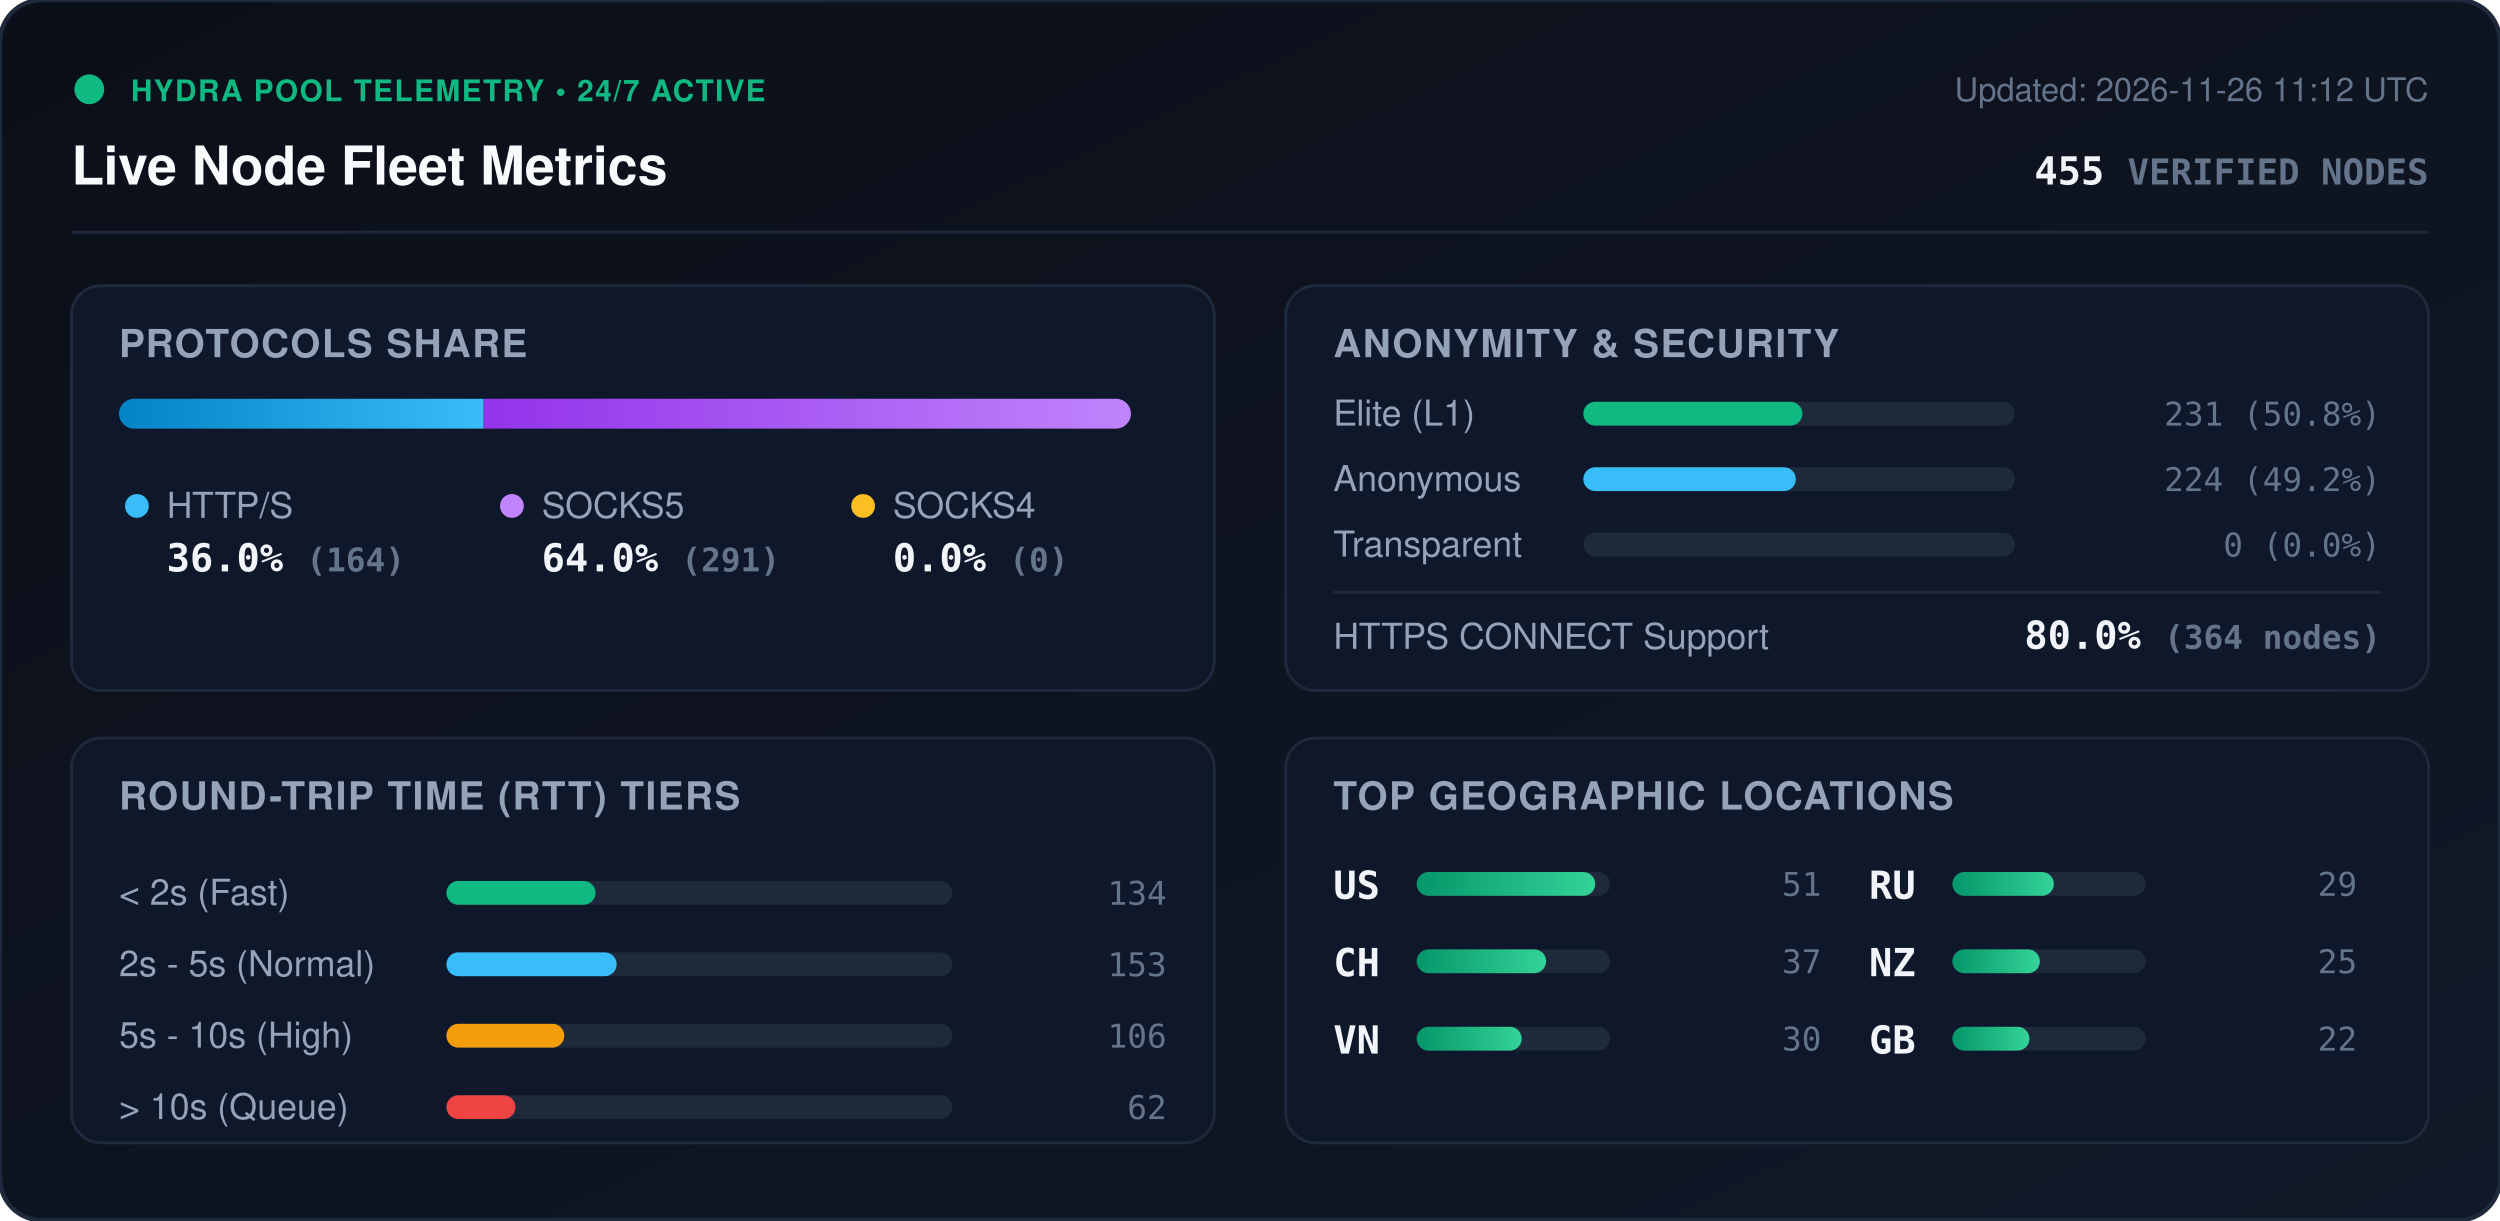
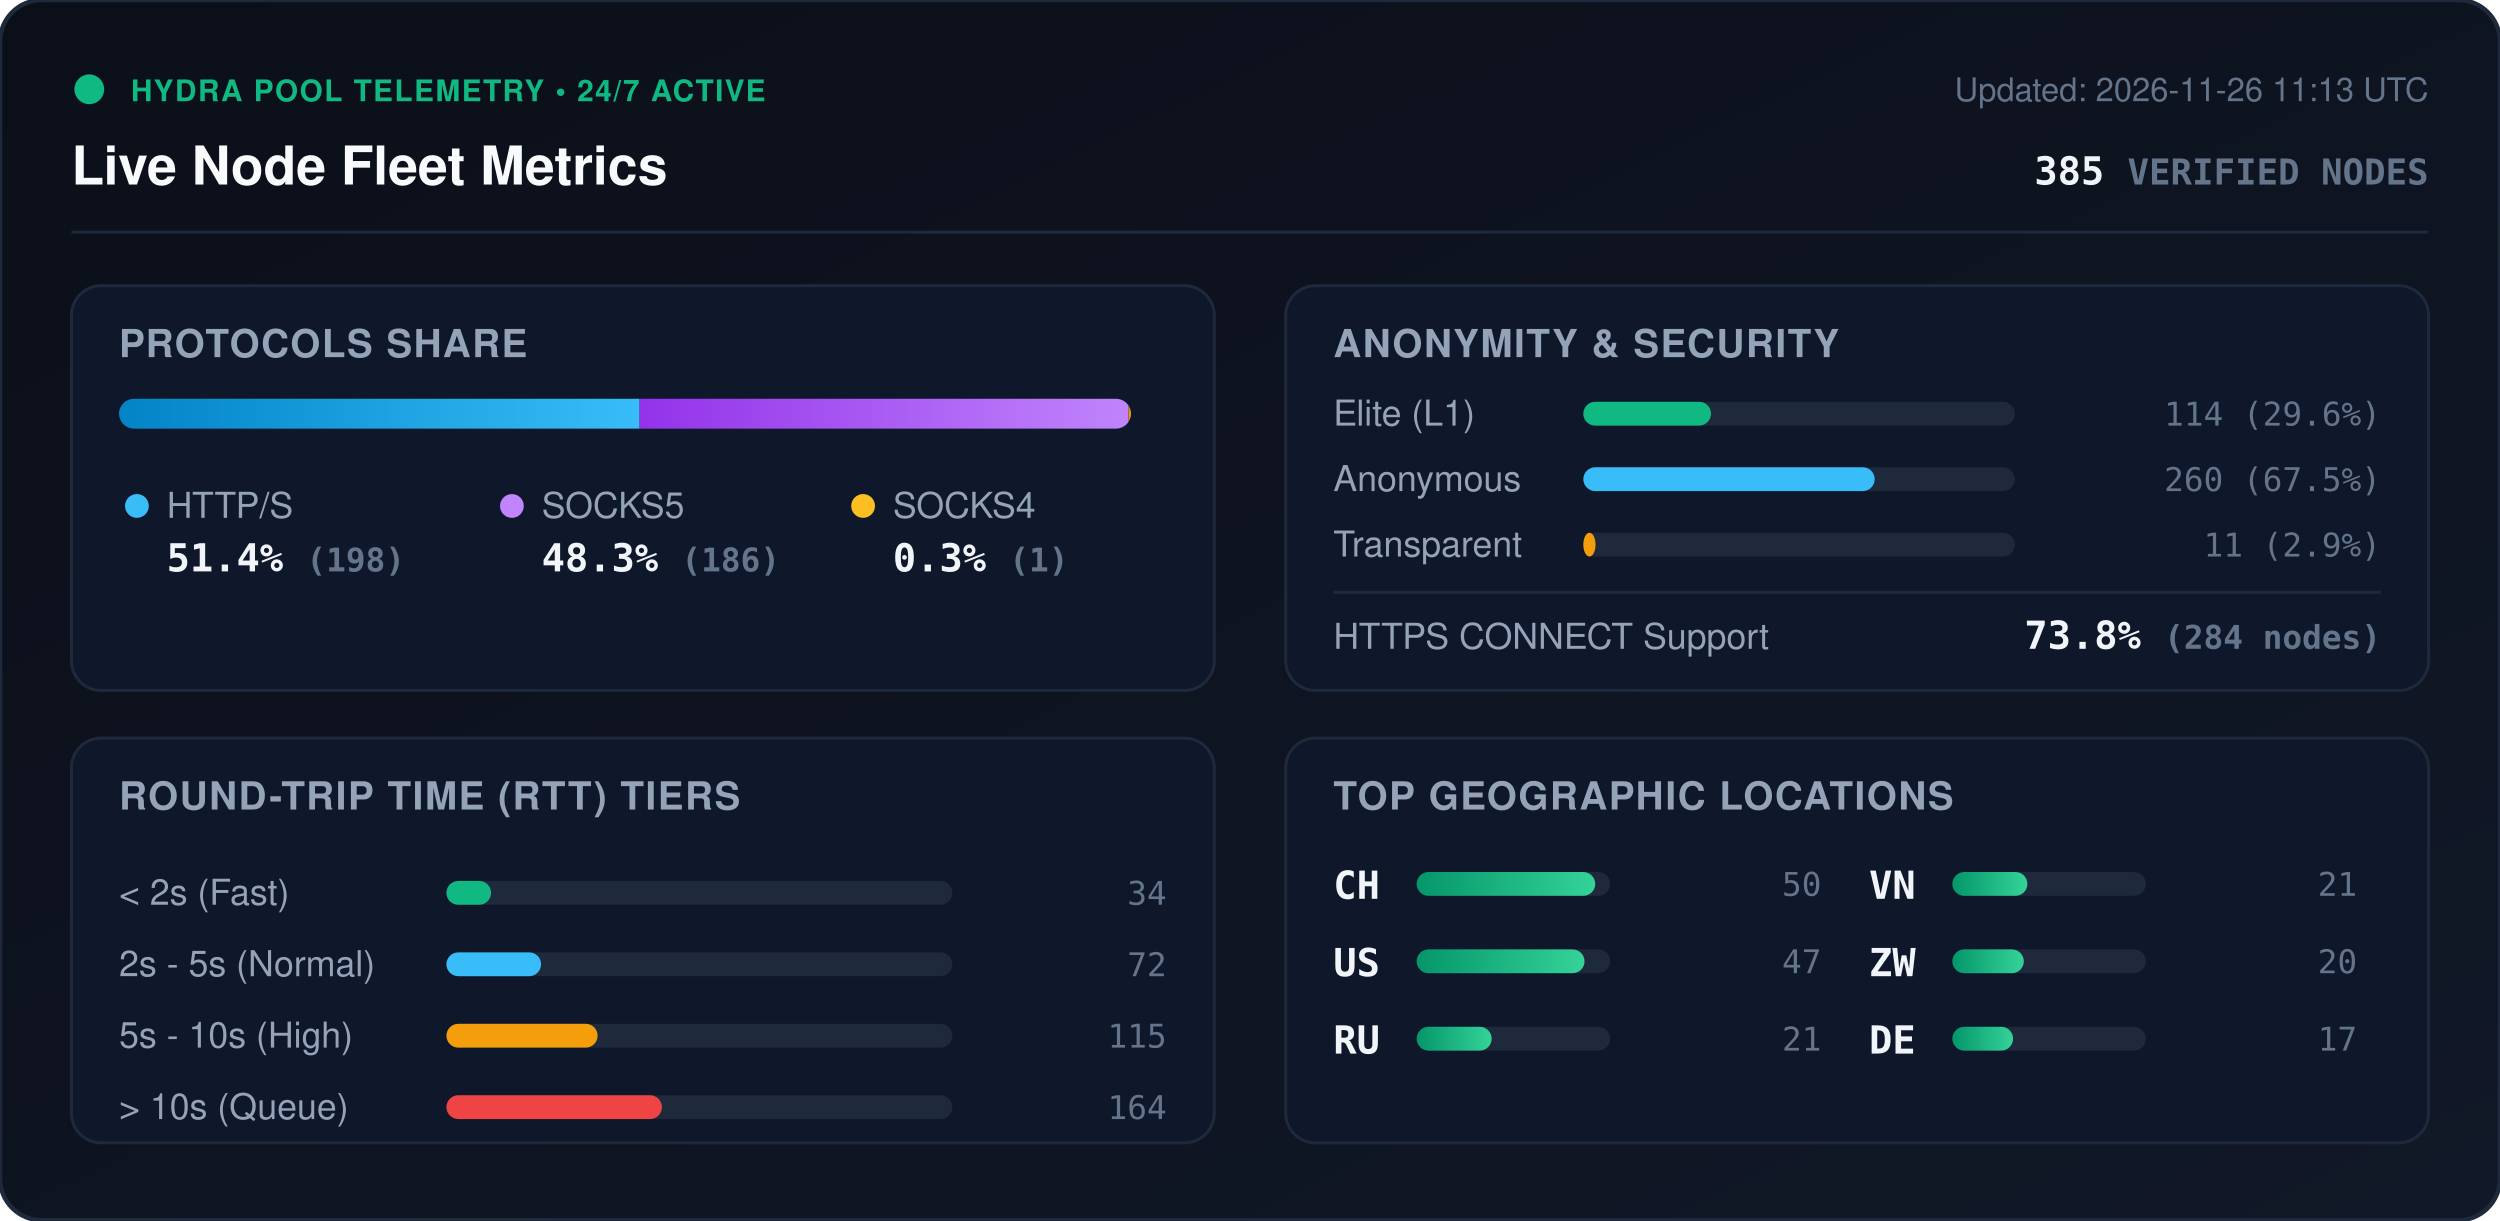
<svg xmlns="http://www.w3.org/2000/svg" viewBox="0 0 840 410" width="840" height="410" style="max-width: 100%; height: auto;">
  <defs>
    <linearGradient id="bg" x1="0%" y1="0%" x2="100%" y2="100%">
      <stop offset="0%" stop-color="#0b0f19" />
      <stop offset="100%" stop-color="#111827" />
    </linearGradient>
    <linearGradient id="bar-http" x1="0%" y1="0%" x2="100%" y2="0%">
      <stop offset="0%" stop-color="#0284c7" />
      <stop offset="100%" stop-color="#38bdf8" />
    </linearGradient>
    <linearGradient id="bar-socks5" x1="0%" y1="0%" x2="100%" y2="0%">
      <stop offset="0%" stop-color="#9333ea" />
      <stop offset="100%" stop-color="#c084fc" />
    </linearGradient>
    <linearGradient id="bar-socks4" x1="0%" y1="0%" x2="100%" y2="0%">
      <stop offset="0%" stop-color="#d97706" />
      <stop offset="100%" stop-color="#fbbf24" />
    </linearGradient>
    <linearGradient id="bar-green" x1="0%" y1="0%" x2="100%" y2="0%">
      <stop offset="0%" stop-color="#059669" />
      <stop offset="100%" stop-color="#34d399" />
    </linearGradient>
    <clipPath id="prog-track-clip">
      <rect width="340.0" height="10" rx="5" />
    </clipPath>
    <style>
      .title { font: 700 18px -apple-system, BlinkMacSystemFont, 'Segoe UI', Helvetica, Arial, sans-serif; fill: #f8fafc; }
      .sub { font: 500 11px -apple-system, BlinkMacSystemFont, 'Segoe UI', Helvetica, Arial, sans-serif; fill: #64748b; }
      .section-hdr { font: 600 13px -apple-system, BlinkMacSystemFont, 'Segoe UI', Helvetica, Arial, sans-serif; fill: #94a3b8; letter-spacing: 0.5px; }
      .metric-val { font: 700 13px -apple-system, BlinkMacSystemFont, 'Segoe UI', Helvetica, Arial, sans-serif; fill: #f1f5f9; }
      .metric-lbl { font: 500 12px -apple-system, BlinkMacSystemFont, 'Segoe UI', Helvetica, Arial, sans-serif; fill: #94a3b8; }
      .badge-txt { font: 700 10px -apple-system, BlinkMacSystemFont, 'Segoe UI', Helvetica, Arial, sans-serif; fill: #10b981; letter-spacing: 0.5px; }
      .mono { font-family: ui-monospace, SFMono-Regular, Menlo, Monaco, Consolas, monospace; }
      .pulse { animation: beacon 2s infinite ease-in-out; }
      @keyframes beacon { 0%, 100% { opacity: 1; } 50% { opacity: 0.35; } }
    </style>
  </defs>
  <rect width="840" height="410" rx="14" fill="url(#bg)" stroke="#1e293b" stroke-width="1.5" />
  <g transform="translate(24, 24)">
    <circle cx="6" cy="6" r="5" fill="#10b981" class="pulse" />
    <text x="20" y="10" class="badge-txt">HYDRA POOL TELEMETRY • 24/7 ACTIVE</text>
    <text x="0" y="38" class="title">Live Node Fleet Metrics</text>
-     <text x="792" y="10" text-anchor="end" class="sub">Updated: 2026-11-26 11:12 UTC</text>
-     <text x="792" y="38" text-anchor="end" class="metric-val mono" fill="#38bdf8">455 <tspan font-size="12" fill="#64748b">VERIFIED NODES</tspan>
+     <text x="792" y="10" text-anchor="end" class="sub">Updated: 2026-11-26 11:13 UTC</text>
+     <text x="792" y="38" text-anchor="end" class="metric-val mono" fill="#38bdf8">385 <tspan font-size="12" fill="#64748b">VERIFIED NODES</tspan>
    </text>
  </g>
  <line x1="24" y1="78" x2="816" y2="78" stroke="#1e293b" stroke-width="1" />
  <g transform="translate(24, 96)">
    <rect width="384" height="136" rx="10" fill="#0f172a" stroke="#1e293b" />
    <text x="16" y="24" class="section-hdr">PROTOCOLS SHARE</text>
    <g transform="translate(16, 38)">
      <rect width="340.0" height="10" rx="5" fill="#1e293b" />
      <g clip-path="url(#prog-track-clip)">
-         <rect x="0" width="122.5" height="10" fill="url(#bar-http)" />
-         <rect x="122.5" width="217.5" height="10" fill="url(#bar-socks5)" />
-         <rect x="340.0" width="0.0" height="10" fill="url(#bar-socks4)" />
+         <rect x="0" width="174.9" height="10" fill="url(#bar-http)" />
+         <rect x="174.9" width="164.3" height="10" fill="url(#bar-socks5)" />
+         <rect x="339.2" width="0.9" height="10" fill="url(#bar-socks4)" />
      </g>
    </g>
    <g transform="translate(16, 68)">
      <circle cx="6" cy="6" r="4" fill="#38bdf8" />
      <text x="16" y="10" class="metric-lbl">HTTP/S</text>
-       <text x="16" y="28" class="metric-val mono">36.0% <tspan font-size="11" fill="#64748b">(164)</tspan>
+       <text x="16" y="28" class="metric-val mono">51.4% <tspan font-size="11" fill="#64748b">(198)</tspan>
      </text>
      <circle cx="132" cy="6" r="4" fill="#c084fc" />
      <text x="142" y="10" class="metric-lbl">SOCKS5</text>
-       <text x="142" y="28" class="metric-val mono">64.0% <tspan font-size="11" fill="#64748b">(291)</tspan>
+       <text x="142" y="28" class="metric-val mono">48.3% <tspan font-size="11" fill="#64748b">(186)</tspan>
      </text>
      <circle cx="250" cy="6" r="4" fill="#fbbf24" />
      <text x="260" y="10" class="metric-lbl">SOCKS4</text>
-       <text x="260" y="28" class="metric-val mono">0.0% <tspan font-size="11" fill="#64748b">(0)</tspan>
+       <text x="260" y="28" class="metric-val mono">0.3% <tspan font-size="11" fill="#64748b">(1)</tspan>
      </text>
    </g>
  </g>
  <g transform="translate(432, 96)">
    <rect width="384" height="136" rx="10" fill="#0f172a" stroke="#1e293b" />
    <text x="16" y="24" class="section-hdr">ANONYMITY &amp; SECURITY</text>
    <text x="16" y="47" class="metric-lbl">Elite (L1)</text>
    <rect x="100" y="39" width="145.0" height="8" rx="4" fill="#1e293b" />
-     <rect x="100" y="39" width="73.6" height="8" rx="4" fill="#10b981" />
-     <text x="368" y="47" text-anchor="end" class="mono sub" fill="#e2e8f0">231 (50.8%)</text>
+     <rect x="100" y="39" width="42.9" height="8" rx="4" fill="#10b981" />
+     <text x="368" y="47" text-anchor="end" class="mono sub" fill="#e2e8f0">114 (29.6%)</text>
    <text x="16" y="69" class="metric-lbl">Anonymous</text>
    <rect x="100" y="61" width="145.0" height="8" rx="4" fill="#1e293b" />
-     <rect x="100" y="61" width="71.4" height="8" rx="4" fill="#38bdf8" />
-     <text x="368" y="69" text-anchor="end" class="mono sub" fill="#e2e8f0">224 (49.2%)</text>
+     <rect x="100" y="61" width="97.9" height="8" rx="4" fill="#38bdf8" />
+     <text x="368" y="69" text-anchor="end" class="mono sub" fill="#e2e8f0">260 (67.5%)</text>
    <text x="16" y="91" class="metric-lbl">Transparent</text>
    <rect x="100" y="83" width="145.0" height="8" rx="4" fill="#1e293b" />
-     <rect x="100" y="83" width="0.0" height="8" rx="4" fill="#f59e0b" />
-     <text x="368" y="91" text-anchor="end" class="mono sub" fill="#e2e8f0">0 (0.0%)</text>
+     <rect x="100" y="83" width="4.1" height="8" rx="4" fill="#f59e0b" />
+     <text x="368" y="91" text-anchor="end" class="mono sub" fill="#e2e8f0">11 (2.9%)</text>
    <line x1="16" y1="103" x2="368" y2="103" stroke="#1e293b" stroke-width="1" />
    <text x="16" y="122" class="metric-lbl">HTTPS CONNECT Support</text>
-     <text x="368" y="122" text-anchor="end" class="metric-val mono" fill="#34d399">80.0% <tspan font-size="11" fill="#64748b">(364 nodes)</tspan>
+     <text x="368" y="122" text-anchor="end" class="metric-val mono" fill="#34d399">73.8% <tspan font-size="11" fill="#64748b">(284 nodes)</tspan>
    </text>
  </g>
  <g transform="translate(24, 248)">
    <rect width="384" height="136" rx="10" fill="#0f172a" stroke="#1e293b" />
    <text x="16" y="24" class="section-hdr">ROUND-TRIP TIME (RTT) TIERS</text>
    <g transform="translate(16, 42)">
      <text x="0" y="14" class="metric-lbl">&lt; 2s (Fast)</text>
      <rect x="110" y="6" width="170" height="8" rx="4" fill="#1e293b" />
-       <rect x="110" y="6" width="50.1" height="8" rx="4" fill="#10b981" />
-       <text x="352" y="14" text-anchor="end" class="mono sub">134</text>
+       <rect x="110" y="6" width="15.0" height="8" rx="4" fill="#10b981" />
+       <text x="352" y="14" text-anchor="end" class="mono sub">34</text>
      <text x="0" y="38" class="metric-lbl">2s - 5s (Normal)</text>
      <rect x="110" y="30" width="170" height="8" rx="4" fill="#1e293b" />
-       <rect x="110" y="30" width="57.2" height="8" rx="4" fill="#38bdf8" />
-       <text x="352" y="38" text-anchor="end" class="mono sub">153</text>
+       <rect x="110" y="30" width="31.8" height="8" rx="4" fill="#38bdf8" />
+       <text x="352" y="38" text-anchor="end" class="mono sub">72</text>
      <text x="0" y="62" class="metric-lbl">5s - 10s (High)</text>
      <rect x="110" y="54" width="170" height="8" rx="4" fill="#1e293b" />
-       <rect x="110" y="54" width="39.6" height="8" rx="4" fill="#f59e0b" />
-       <text x="352" y="62" text-anchor="end" class="mono sub">106</text>
+       <rect x="110" y="54" width="50.8" height="8" rx="4" fill="#f59e0b" />
+       <text x="352" y="62" text-anchor="end" class="mono sub">115</text>
      <text x="0" y="86" class="metric-lbl">&gt; 10s (Queue)</text>
      <rect x="110" y="78" width="170" height="8" rx="4" fill="#1e293b" />
-       <rect x="110" y="78" width="23.2" height="8" rx="4" fill="#ef4444" />
-       <text x="352" y="86" text-anchor="end" class="mono sub">62</text>
+       <rect x="110" y="78" width="72.4" height="8" rx="4" fill="#ef4444" />
+       <text x="352" y="86" text-anchor="end" class="mono sub">164</text>
    </g>
  </g>
  <g transform="translate(432, 248)">
    <rect width="384" height="136" rx="10" fill="#0f172a" stroke="#1e293b" />
    <text x="16" y="24" class="section-hdr">TOP GEOGRAPHIC LOCATIONS</text>
    <g transform="translate(16, 42)">
      <g transform="translate(0, 0)">
+         <text x="0" y="12" class="mono metric-val" font-size="12">CH</text>
+         <rect x="28" y="3" width="65" height="8" rx="4" fill="#1e293b" />
+         <rect x="28" y="3" width="60.0" height="8" rx="4" fill="url(#bar-green)" />
+         <text x="164" y="11" text-anchor="end" class="mono sub">50</text>
+       </g>
+       <g transform="translate(0, 26)">
        <text x="0" y="12" class="mono metric-val" font-size="12">US</text>
        <rect x="28" y="3" width="65" height="8" rx="4" fill="#1e293b" />
-         <rect x="28" y="3" width="60.0" height="8" rx="4" fill="url(#bar-green)" />
-         <text x="164" y="11" text-anchor="end" class="mono sub">51</text>
-       </g>
-       <g transform="translate(0, 26)">
-         <text x="0" y="12" class="mono metric-val" font-size="12">CH</text>
-         <rect x="28" y="3" width="65" height="8" rx="4" fill="#1e293b" />
-         <rect x="28" y="3" width="43.5" height="8" rx="4" fill="url(#bar-green)" />
-         <text x="164" y="11" text-anchor="end" class="mono sub">37</text>
+         <rect x="28" y="3" width="56.4" height="8" rx="4" fill="url(#bar-green)" />
+         <text x="164" y="11" text-anchor="end" class="mono sub">47</text>
      </g>
      <g transform="translate(0, 52)">
+         <text x="0" y="12" class="mono metric-val" font-size="12">RU</text>
+         <rect x="28" y="3" width="65" height="8" rx="4" fill="#1e293b" />
+         <rect x="28" y="3" width="25.2" height="8" rx="4" fill="url(#bar-green)" />
+         <text x="164" y="11" text-anchor="end" class="mono sub">21</text>
+       </g>
+       <g transform="translate(180, 0)">
        <text x="0" y="12" class="mono metric-val" font-size="12">VN</text>
        <rect x="28" y="3" width="65" height="8" rx="4" fill="#1e293b" />
-         <rect x="28" y="3" width="35.3" height="8" rx="4" fill="url(#bar-green)" />
-         <text x="164" y="11" text-anchor="end" class="mono sub">30</text>
-       </g>
-       <g transform="translate(180, 0)">
-         <text x="0" y="12" class="mono metric-val" font-size="12">RU</text>
-         <rect x="28" y="3" width="65" height="8" rx="4" fill="#1e293b" />
-         <rect x="28" y="3" width="34.1" height="8" rx="4" fill="url(#bar-green)" />
-         <text x="164" y="11" text-anchor="end" class="mono sub">29</text>
+         <rect x="28" y="3" width="25.2" height="8" rx="4" fill="url(#bar-green)" />
+         <text x="164" y="11" text-anchor="end" class="mono sub">21</text>
      </g>
      <g transform="translate(180, 26)">
-         <text x="0" y="12" class="mono metric-val" font-size="12">NZ</text>
+         <text x="0" y="12" class="mono metric-val" font-size="12">ZW</text>
        <rect x="28" y="3" width="65" height="8" rx="4" fill="#1e293b" />
-         <rect x="28" y="3" width="29.4" height="8" rx="4" fill="url(#bar-green)" />
-         <text x="164" y="11" text-anchor="end" class="mono sub">25</text>
+         <rect x="28" y="3" width="24.0" height="8" rx="4" fill="url(#bar-green)" />
+         <text x="164" y="11" text-anchor="end" class="mono sub">20</text>
      </g>
      <g transform="translate(180, 52)">
-         <text x="0" y="12" class="mono metric-val" font-size="12">GB</text>
+         <text x="0" y="12" class="mono metric-val" font-size="12">DE</text>
        <rect x="28" y="3" width="65" height="8" rx="4" fill="#1e293b" />
-         <rect x="28" y="3" width="25.9" height="8" rx="4" fill="url(#bar-green)" />
-         <text x="164" y="11" text-anchor="end" class="mono sub">22</text>
+         <rect x="28" y="3" width="20.4" height="8" rx="4" fill="url(#bar-green)" />
+         <text x="164" y="11" text-anchor="end" class="mono sub">17</text>
      </g>
    </g>
  </g>
</svg>
